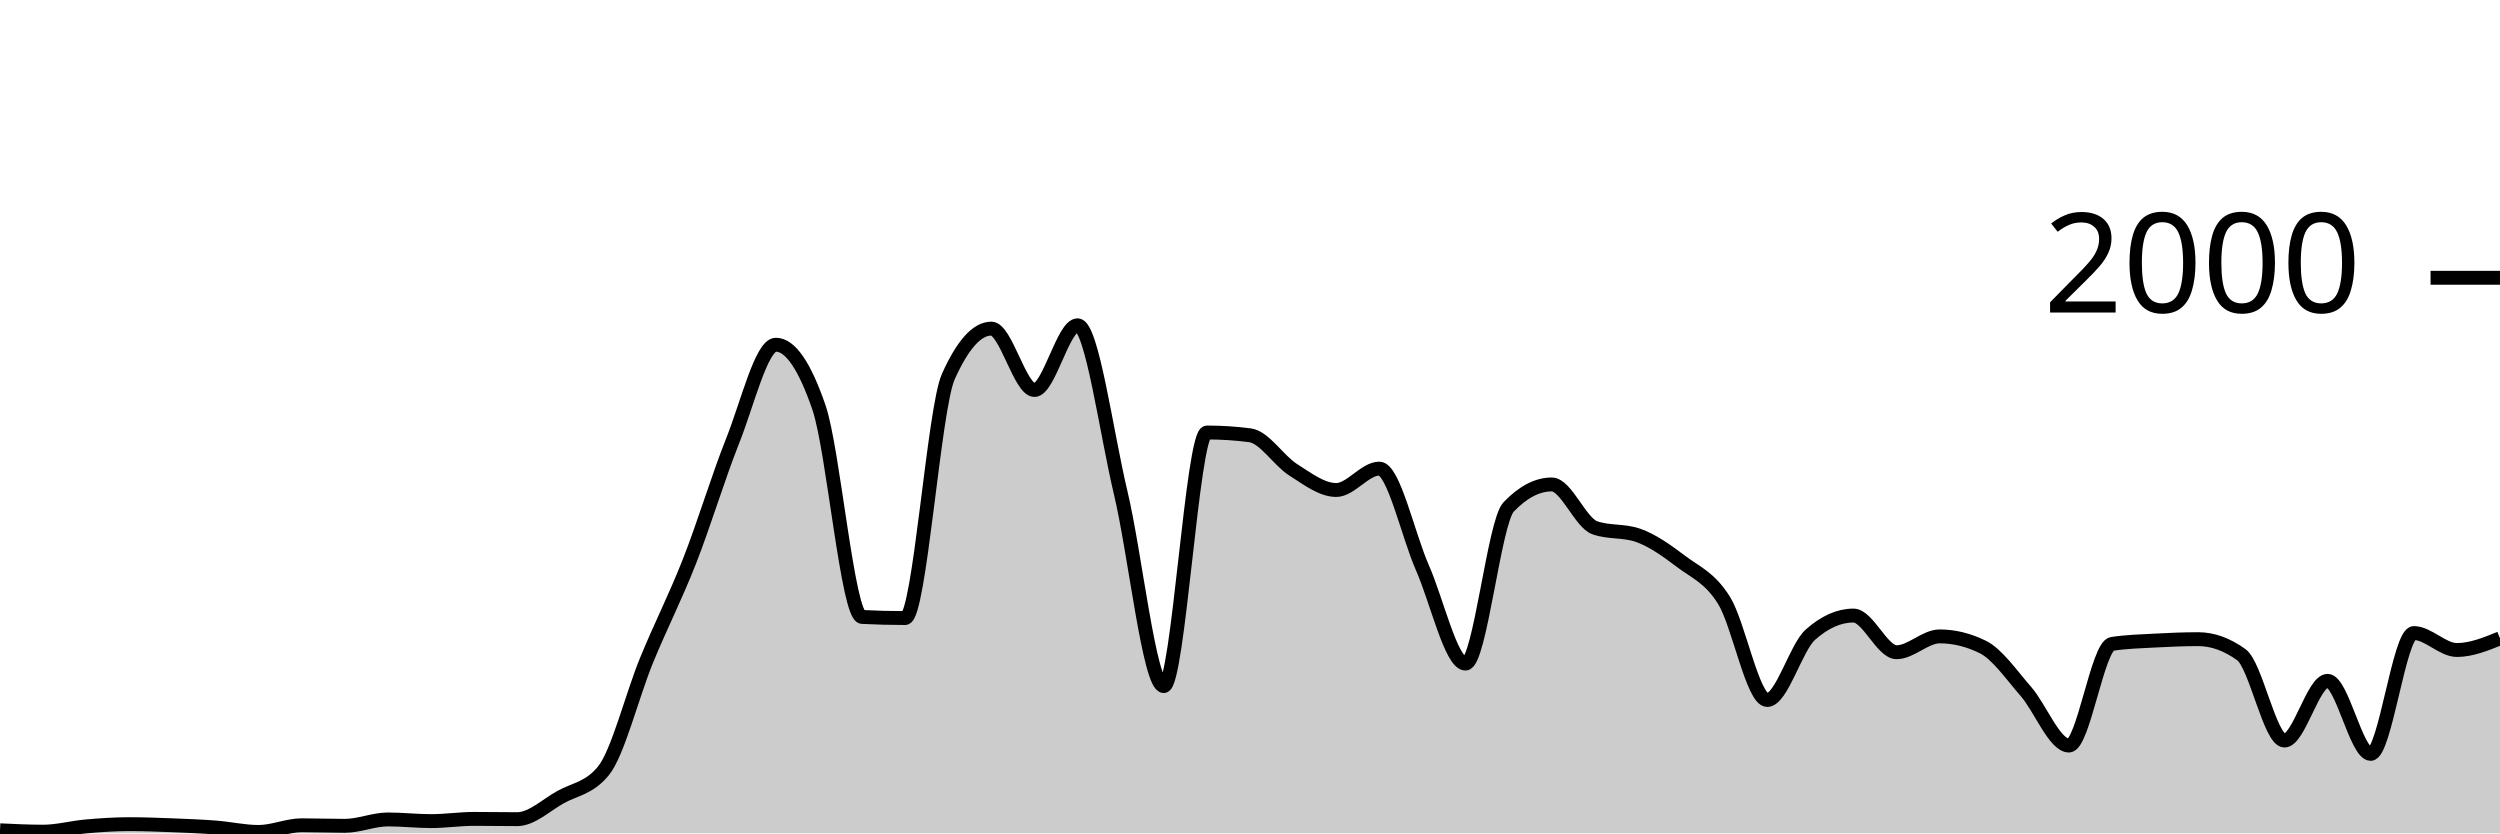
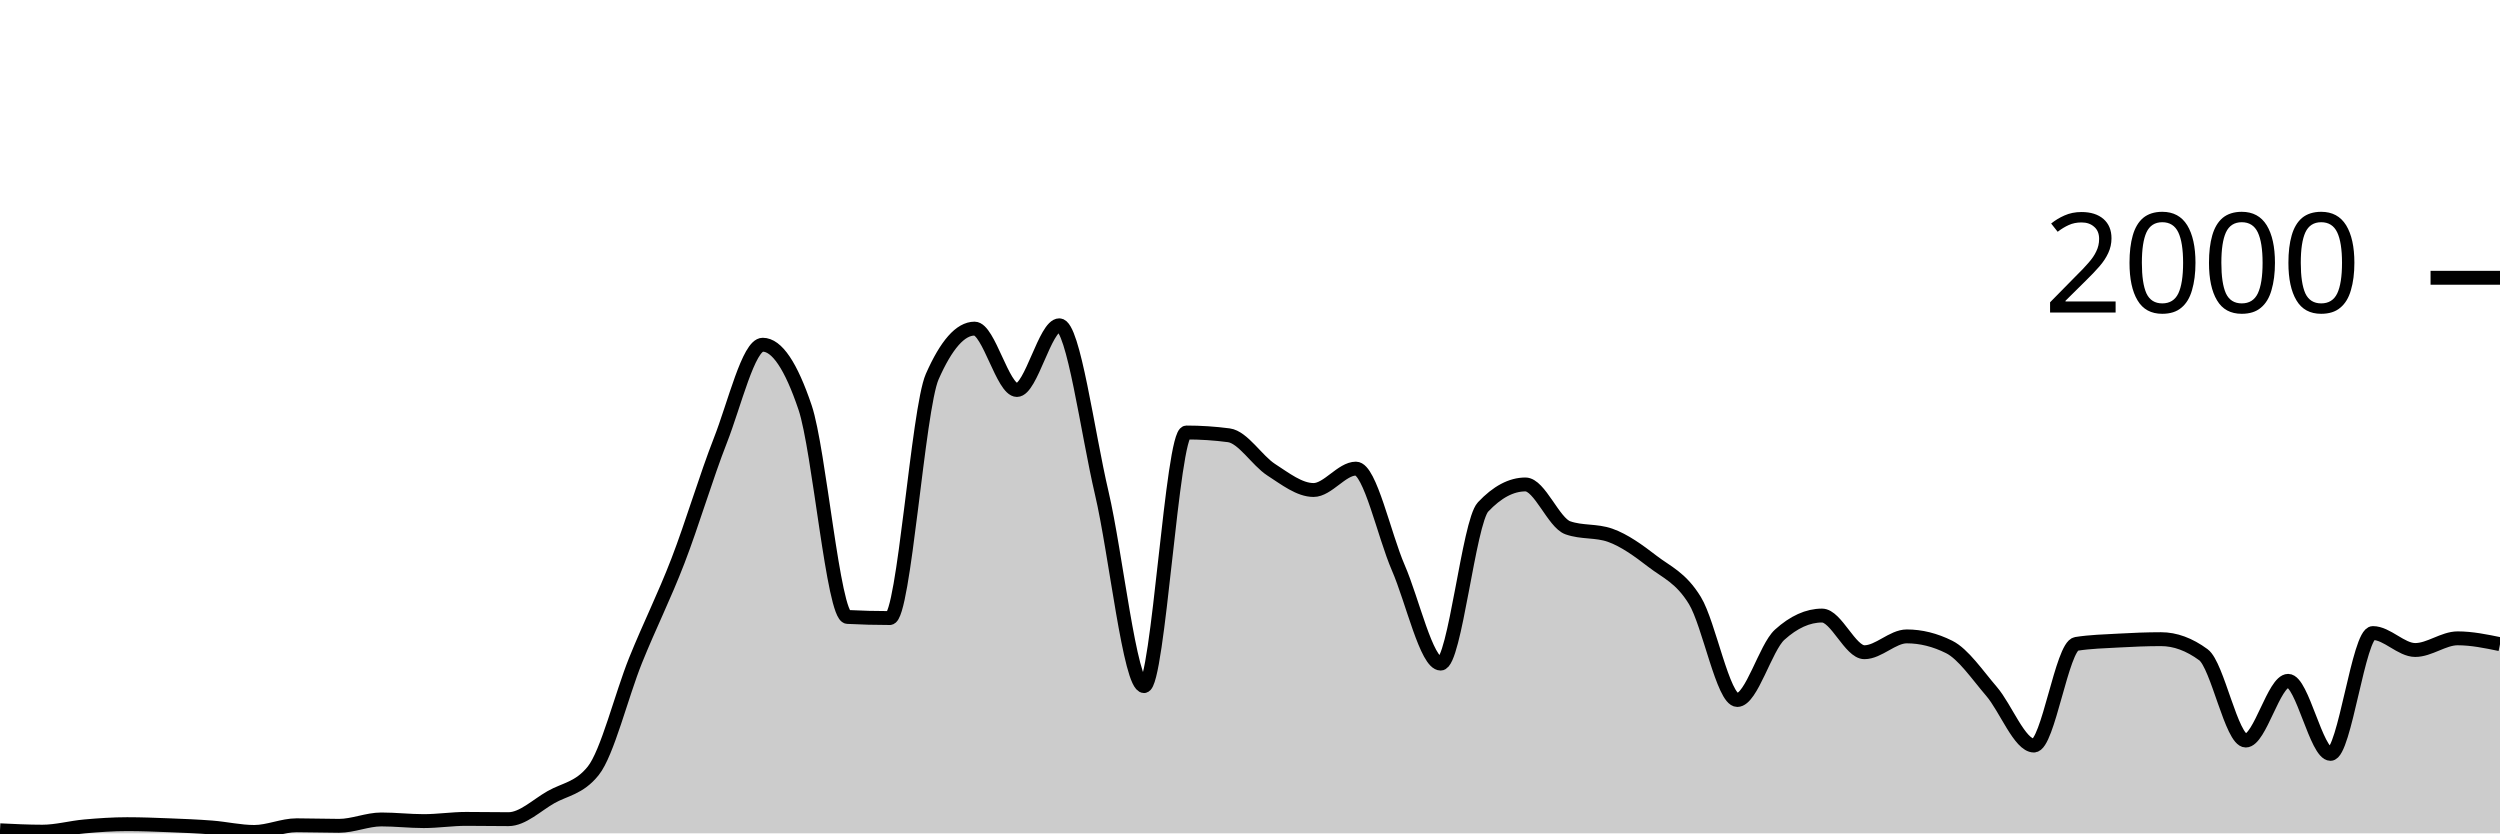
<svg xmlns="http://www.w3.org/2000/svg" viewBox="0 0 180 60">
  <g transform="translate(0,20)">
-     <path class="area" fill="rgba(0, 0, 0, 0.2)" d="M0,39.78C1.034,39.83,2.069,39.88,3.103,39.88C4.138,39.88,5.172,39.59,6.207,39.5C7.241,39.41,8.276,39.34,9.31,39.34C10.345,39.34,11.379,39.38,12.414,39.42C13.448,39.46,14.483,39.5,15.517,39.58C16.552,39.66,17.586,39.9,18.621,39.9C19.655,39.9,20.69,39.42,21.724,39.42C22.759,39.42,23.793,39.46,24.828,39.46C25.862,39.46,26.897,39,27.931,39C28.966,39,30,39.12,31.034,39.12C32.069,39.12,33.103,38.96,34.138,38.96C35.172,38.96,36.207,38.98,37.241,38.98C38.276,38.98,39.31,37.98,40.345,37.4C41.379,36.82,42.414,36.767,43.448,35.5C44.483,34.233,45.517,30.06,46.552,27.54C47.586,25.02,48.621,23.017,49.655,20.38C50.69,17.743,51.724,14.313,52.759,11.72C53.793,9.127,54.828,4.82,55.862,4.82C56.897,4.82,57.931,6.327,58.966,9.34C60,12.353,61.034,24.367,62.069,24.42C63.103,24.473,64.138,24.5,65.172,24.5C66.207,24.5,67.241,9.427,68.276,7.12C69.31,4.813,70.345,3.66,71.379,3.66C72.414,3.66,73.448,8.08,74.483,8.08C75.517,8.08,76.552,3.42,77.586,3.42C78.621,3.42,79.655,11.15,80.69,15.48C81.724,19.81,82.759,29.4,83.793,29.4C84.828,29.4,85.862,11.14,86.897,11.14C87.931,11.14,88.966,11.207,90,11.34C91.034,11.473,92.069,13.163,93.103,13.82C94.138,14.477,95.172,15.28,96.207,15.28C97.241,15.28,98.276,13.74,99.31,13.74C100.345,13.74,101.379,18.54,102.414,20.88C103.448,23.22,104.483,27.78,105.517,27.78C106.552,27.78,107.586,17.58,108.621,16.5C109.655,15.42,110.69,14.88,111.724,14.88C112.759,14.88,113.793,17.64,114.828,18C115.862,18.36,116.897,18.18,117.931,18.54C118.966,18.9,120,19.637,121.034,20.42C122.069,21.203,123.103,21.577,124.138,23.24C125.172,24.903,126.207,30.4,127.241,30.4C128.276,30.4,129.31,26.62,130.345,25.7C131.379,24.78,132.414,24.32,133.448,24.32C134.483,24.32,135.517,26.96,136.552,26.96C137.586,26.96,138.621,25.82,139.655,25.82C140.69,25.82,141.724,26.073,142.759,26.58C143.793,27.087,144.828,28.597,145.862,29.78C146.897,30.963,147.931,33.68,148.966,33.68C150,33.68,151.034,26.52,152.069,26.36C153.103,26.2,154.138,26.177,155.172,26.12C156.207,26.063,157.241,26.02,158.276,26.02C159.31,26.02,160.345,26.393,161.379,27.14C162.414,27.887,163.448,33.32,164.483,33.32C165.517,33.32,166.552,29.02,167.586,29.02C168.621,29.02,169.655,34.28,170.69,34.28C171.724,34.28,172.759,25.58,173.793,25.58C174.828,25.58,175.862,26.8,176.897,26.8C177.931,26.8,178.966,26.38,180,25.96L180,40C178.966,40,177.931,40,176.897,40C175.862,40,174.828,40,173.793,40C172.759,40,171.724,40,170.69,40C169.655,40,168.621,40,167.586,40C166.552,40,165.517,40,164.483,40C163.448,40,162.414,40,161.379,40C160.345,40,159.31,40,158.276,40C157.241,40,156.207,40,155.172,40C154.138,40,153.103,40,152.069,40C151.034,40,150,40,148.966,40C147.931,40,146.897,40,145.862,40C144.828,40,143.793,40,142.759,40C141.724,40,140.69,40,139.655,40C138.621,40,137.586,40,136.552,40C135.517,40,134.483,40,133.448,40C132.414,40,131.379,40,130.345,40C129.31,40,128.276,40,127.241,40C126.207,40,125.172,40,124.138,40C123.103,40,122.069,40,121.034,40C120,40,118.966,40,117.931,40C116.897,40,115.862,40,114.828,40C113.793,40,112.759,40,111.724,40C110.69,40,109.655,40,108.621,40C107.586,40,106.552,40,105.517,40C104.483,40,103.448,40,102.414,40C101.379,40,100.345,40,99.31,40C98.276,40,97.241,40,96.207,40C95.172,40,94.138,40,93.103,40C92.069,40,91.034,40,90,40C88.966,40,87.931,40,86.897,40C85.862,40,84.828,40,83.793,40C82.759,40,81.724,40,80.69,40C79.655,40,78.621,40,77.586,40C76.552,40,75.517,40,74.483,40C73.448,40,72.414,40,71.379,40C70.345,40,69.31,40,68.276,40C67.241,40,66.207,40,65.172,40C64.138,40,63.103,40,62.069,40C61.034,40,60,40,58.966,40C57.931,40,56.897,40,55.862,40C54.828,40,53.793,40,52.759,40C51.724,40,50.69,40,49.655,40C48.621,40,47.586,40,46.552,40C45.517,40,44.483,40,43.448,40C42.414,40,41.379,40,40.345,40C39.31,40,38.276,40,37.241,40C36.207,40,35.172,40,34.138,40C33.103,40,32.069,40,31.034,40C30,40,28.966,40,27.931,40C26.897,40,25.862,40,24.828,40C23.793,40,22.759,40,21.724,40C20.69,40,19.655,40,18.621,40C17.586,40,16.552,40,15.517,40C14.483,40,13.448,40,12.414,40C11.379,40,10.345,40,9.31,40C8.276,40,7.241,40,6.207,40C5.172,40,4.138,40,3.103,40C2.069,40,1.034,40,0,40Z" />
-     <path class="line" stroke="black" fill="none" d="M0,39.78C1.034,39.83,2.069,39.88,3.103,39.88C4.138,39.88,5.172,39.59,6.207,39.5C7.241,39.41,8.276,39.34,9.31,39.34C10.345,39.34,11.379,39.38,12.414,39.42C13.448,39.46,14.483,39.5,15.517,39.58C16.552,39.66,17.586,39.9,18.621,39.9C19.655,39.9,20.69,39.42,21.724,39.42C22.759,39.42,23.793,39.46,24.828,39.46C25.862,39.46,26.897,39,27.931,39C28.966,39,30,39.12,31.034,39.12C32.069,39.12,33.103,38.96,34.138,38.96C35.172,38.96,36.207,38.98,37.241,38.98C38.276,38.98,39.31,37.98,40.345,37.4C41.379,36.82,42.414,36.767,43.448,35.5C44.483,34.233,45.517,30.06,46.552,27.54C47.586,25.02,48.621,23.017,49.655,20.38C50.69,17.743,51.724,14.313,52.759,11.72C53.793,9.127,54.828,4.82,55.862,4.82C56.897,4.82,57.931,6.327,58.966,9.34C60,12.353,61.034,24.367,62.069,24.42C63.103,24.473,64.138,24.5,65.172,24.5C66.207,24.5,67.241,9.427,68.276,7.12C69.31,4.813,70.345,3.66,71.379,3.66C72.414,3.66,73.448,8.08,74.483,8.08C75.517,8.08,76.552,3.42,77.586,3.42C78.621,3.42,79.655,11.15,80.69,15.48C81.724,19.81,82.759,29.4,83.793,29.4C84.828,29.4,85.862,11.14,86.897,11.14C87.931,11.14,88.966,11.207,90,11.34C91.034,11.473,92.069,13.163,93.103,13.82C94.138,14.477,95.172,15.28,96.207,15.28C97.241,15.28,98.276,13.74,99.31,13.74C100.345,13.74,101.379,18.54,102.414,20.88C103.448,23.22,104.483,27.78,105.517,27.78C106.552,27.78,107.586,17.58,108.621,16.5C109.655,15.42,110.69,14.88,111.724,14.88C112.759,14.88,113.793,17.64,114.828,18C115.862,18.36,116.897,18.18,117.931,18.54C118.966,18.9,120,19.637,121.034,20.42C122.069,21.203,123.103,21.577,124.138,23.24C125.172,24.903,126.207,30.4,127.241,30.4C128.276,30.4,129.31,26.62,130.345,25.7C131.379,24.78,132.414,24.32,133.448,24.32C134.483,24.32,135.517,26.96,136.552,26.96C137.586,26.96,138.621,25.82,139.655,25.82C140.69,25.82,141.724,26.073,142.759,26.58C143.793,27.087,144.828,28.597,145.862,29.78C146.897,30.963,147.931,33.68,148.966,33.68C150,33.68,151.034,26.52,152.069,26.36C153.103,26.2,154.138,26.177,155.172,26.12C156.207,26.063,157.241,26.02,158.276,26.02C159.31,26.02,160.345,26.393,161.379,27.14C162.414,27.887,163.448,33.32,164.483,33.32C165.517,33.32,166.552,29.02,167.586,29.02C168.621,29.02,169.655,34.28,170.69,34.28C171.724,34.28,172.759,25.58,173.793,25.58C174.828,25.58,175.862,26.8,176.897,26.8C177.931,26.8,178.966,26.38,180,25.96" />
+     <path class="area" fill="rgba(0, 0, 0, 0.2)" d="M0,39.78C1.017,39.83,2.034,39.88,3.051,39.88C4.068,39.88,5.085,39.59,6.102,39.5C7.119,39.41,8.136,39.34,9.153,39.34C10.169,39.34,11.186,39.38,12.203,39.42C13.22,39.46,14.237,39.5,15.254,39.58C16.271,39.66,17.288,39.9,18.305,39.9C19.322,39.9,20.339,39.42,21.356,39.42C22.373,39.42,23.39,39.46,24.407,39.46C25.424,39.46,26.441,39,27.458,39C28.475,39,29.492,39.12,30.508,39.12C31.525,39.12,32.542,38.96,33.559,38.96C34.576,38.96,35.593,38.98,36.61,38.98C37.627,38.98,38.644,37.98,39.661,37.4C40.678,36.82,41.695,36.767,42.712,35.5C43.729,34.233,44.746,30.06,45.763,27.54C46.78,25.02,47.797,23.017,48.814,20.38C49.831,17.743,50.847,14.313,51.864,11.72C52.881,9.127,53.898,4.82,54.915,4.82C55.932,4.82,56.949,6.327,57.966,9.34C58.983,12.353,60,24.367,61.017,24.42C62.034,24.473,63.051,24.5,64.068,24.5C65.085,24.5,66.102,9.427,67.119,7.12C68.136,4.813,69.153,3.66,70.169,3.66C71.186,3.66,72.203,8.08,73.22,8.08C74.237,8.08,75.254,3.42,76.271,3.42C77.288,3.42,78.305,11.15,79.322,15.48C80.339,19.81,81.356,29.4,82.373,29.4C83.39,29.4,84.407,11.14,85.424,11.14C86.441,11.14,87.458,11.207,88.475,11.34C89.492,11.473,90.508,13.163,91.525,13.82C92.542,14.477,93.559,15.28,94.576,15.28C95.593,15.28,96.61,13.74,97.627,13.74C98.644,13.74,99.661,18.54,100.678,20.88C101.695,23.22,102.712,27.78,103.729,27.78C104.746,27.78,105.763,17.58,106.78,16.5C107.797,15.42,108.814,14.88,109.831,14.88C110.847,14.88,111.864,17.64,112.881,18C113.898,18.36,114.915,18.18,115.932,18.54C116.949,18.9,117.966,19.637,118.983,20.42C120,21.203,121.017,21.577,122.034,23.24C123.051,24.903,124.068,30.4,125.085,30.4C126.102,30.4,127.119,26.62,128.136,25.7C129.153,24.78,130.169,24.32,131.186,24.32C132.203,24.32,133.22,26.96,134.237,26.96C135.254,26.96,136.271,25.82,137.288,25.82C138.305,25.82,139.322,26.073,140.339,26.58C141.356,27.087,142.373,28.597,143.39,29.78C144.407,30.963,145.424,33.68,146.441,33.68C147.458,33.68,148.475,26.52,149.492,26.36C150.508,26.2,151.525,26.177,152.542,26.12C153.559,26.063,154.576,26.02,155.593,26.02C156.61,26.02,157.627,26.393,158.644,27.14C159.661,27.887,160.678,33.32,161.695,33.32C162.712,33.32,163.729,29.02,164.746,29.02C165.763,29.02,166.78,34.28,167.797,34.28C168.814,34.28,169.831,25.58,170.847,25.58C171.864,25.58,172.881,26.8,173.898,26.8C174.915,26.8,175.932,25.96,176.949,25.96C177.966,25.96,178.983,26.17,180,26.38L180,40C178.983,40,177.966,40,176.949,40C175.932,40,174.915,40,173.898,40C172.881,40,171.864,40,170.847,40C169.831,40,168.814,40,167.797,40C166.78,40,165.763,40,164.746,40C163.729,40,162.712,40,161.695,40C160.678,40,159.661,40,158.644,40C157.627,40,156.61,40,155.593,40C154.576,40,153.559,40,152.542,40C151.525,40,150.508,40,149.492,40C148.475,40,147.458,40,146.441,40C145.424,40,144.407,40,143.39,40C142.373,40,141.356,40,140.339,40C139.322,40,138.305,40,137.288,40C136.271,40,135.254,40,134.237,40C133.22,40,132.203,40,131.186,40C130.169,40,129.153,40,128.136,40C127.119,40,126.102,40,125.085,40C124.068,40,123.051,40,122.034,40C121.017,40,120,40,118.983,40C117.966,40,116.949,40,115.932,40C114.915,40,113.898,40,112.881,40C111.864,40,110.847,40,109.831,40C108.814,40,107.797,40,106.78,40C105.763,40,104.746,40,103.729,40C102.712,40,101.695,40,100.678,40C99.661,40,98.644,40,97.627,40C96.61,40,95.593,40,94.576,40C93.559,40,92.542,40,91.525,40C90.508,40,89.492,40,88.475,40C87.458,40,86.441,40,85.424,40C84.407,40,83.39,40,82.373,40C81.356,40,80.339,40,79.322,40C78.305,40,77.288,40,76.271,40C75.254,40,74.237,40,73.22,40C72.203,40,71.186,40,70.169,40C69.153,40,68.136,40,67.119,40C66.102,40,65.085,40,64.068,40C63.051,40,62.034,40,61.017,40C60,40,58.983,40,57.966,40C56.949,40,55.932,40,54.915,40C53.898,40,52.881,40,51.864,40C50.847,40,49.831,40,48.814,40C47.797,40,46.78,40,45.763,40C44.746,40,43.729,40,42.712,40C41.695,40,40.678,40,39.661,40C38.644,40,37.627,40,36.61,40C35.593,40,34.576,40,33.559,40C32.542,40,31.525,40,30.508,40C29.492,40,28.475,40,27.458,40C26.441,40,25.424,40,24.407,40C23.39,40,22.373,40,21.356,40C20.339,40,19.322,40,18.305,40C17.288,40,16.271,40,15.254,40C14.237,40,13.22,40,12.203,40C11.186,40,10.169,40,9.153,40C8.136,40,7.119,40,6.102,40C5.085,40,4.068,40,3.051,40C2.034,40,1.017,40,0,40Z" />
+     <path class="line" stroke="black" fill="none" d="M0,39.78C1.017,39.83,2.034,39.88,3.051,39.88C4.068,39.88,5.085,39.59,6.102,39.5C7.119,39.41,8.136,39.34,9.153,39.34C10.169,39.34,11.186,39.38,12.203,39.42C13.22,39.46,14.237,39.5,15.254,39.58C16.271,39.66,17.288,39.9,18.305,39.9C19.322,39.9,20.339,39.42,21.356,39.42C22.373,39.42,23.39,39.46,24.407,39.46C25.424,39.46,26.441,39,27.458,39C28.475,39,29.492,39.12,30.508,39.12C31.525,39.12,32.542,38.96,33.559,38.96C34.576,38.96,35.593,38.98,36.61,38.98C37.627,38.98,38.644,37.98,39.661,37.4C40.678,36.82,41.695,36.767,42.712,35.5C43.729,34.233,44.746,30.06,45.763,27.54C46.78,25.02,47.797,23.017,48.814,20.38C49.831,17.743,50.847,14.313,51.864,11.72C52.881,9.127,53.898,4.82,54.915,4.82C55.932,4.82,56.949,6.327,57.966,9.34C58.983,12.353,60,24.367,61.017,24.42C62.034,24.473,63.051,24.5,64.068,24.5C65.085,24.5,66.102,9.427,67.119,7.12C68.136,4.813,69.153,3.66,70.169,3.66C71.186,3.66,72.203,8.08,73.22,8.08C74.237,8.08,75.254,3.42,76.271,3.42C77.288,3.42,78.305,11.15,79.322,15.48C80.339,19.81,81.356,29.4,82.373,29.4C83.39,29.4,84.407,11.14,85.424,11.14C86.441,11.14,87.458,11.207,88.475,11.34C89.492,11.473,90.508,13.163,91.525,13.82C92.542,14.477,93.559,15.28,94.576,15.28C95.593,15.28,96.61,13.74,97.627,13.74C98.644,13.74,99.661,18.54,100.678,20.88C101.695,23.22,102.712,27.78,103.729,27.78C104.746,27.78,105.763,17.58,106.78,16.5C107.797,15.42,108.814,14.88,109.831,14.88C110.847,14.88,111.864,17.64,112.881,18C113.898,18.36,114.915,18.18,115.932,18.54C116.949,18.9,117.966,19.637,118.983,20.42C120,21.203,121.017,21.577,122.034,23.24C123.051,24.903,124.068,30.4,125.085,30.4C126.102,30.4,127.119,26.62,128.136,25.7C129.153,24.78,130.169,24.32,131.186,24.32C132.203,24.32,133.22,26.96,134.237,26.96C135.254,26.96,136.271,25.82,137.288,25.82C138.305,25.82,139.322,26.073,140.339,26.58C141.356,27.087,142.373,28.597,143.39,29.78C144.407,30.963,145.424,33.68,146.441,33.68C147.458,33.68,148.475,26.52,149.492,26.36C150.508,26.2,151.525,26.177,152.542,26.12C153.559,26.063,154.576,26.02,155.593,26.02C156.61,26.02,157.627,26.393,158.644,27.14C159.661,27.887,160.678,33.32,161.695,33.32C162.712,33.32,163.729,29.02,164.746,29.02C165.763,29.02,166.78,34.28,167.797,34.28C168.814,34.28,169.831,25.58,170.847,25.58C171.864,25.58,172.881,26.8,173.898,26.8C174.915,26.8,175.932,25.96,176.949,25.96C177.966,25.96,178.983,26.17,180,26.38" />
    <path class="axis-ceiling" stroke-width="1" stroke="black" fill="none" d="M175,0L180,0" />
    <text class="axis-ceiling-label" font-family="sans-serif" text-anchor="end" font-size="10px" x="170" y="2.5">2000</text>
  </g>
</svg>
